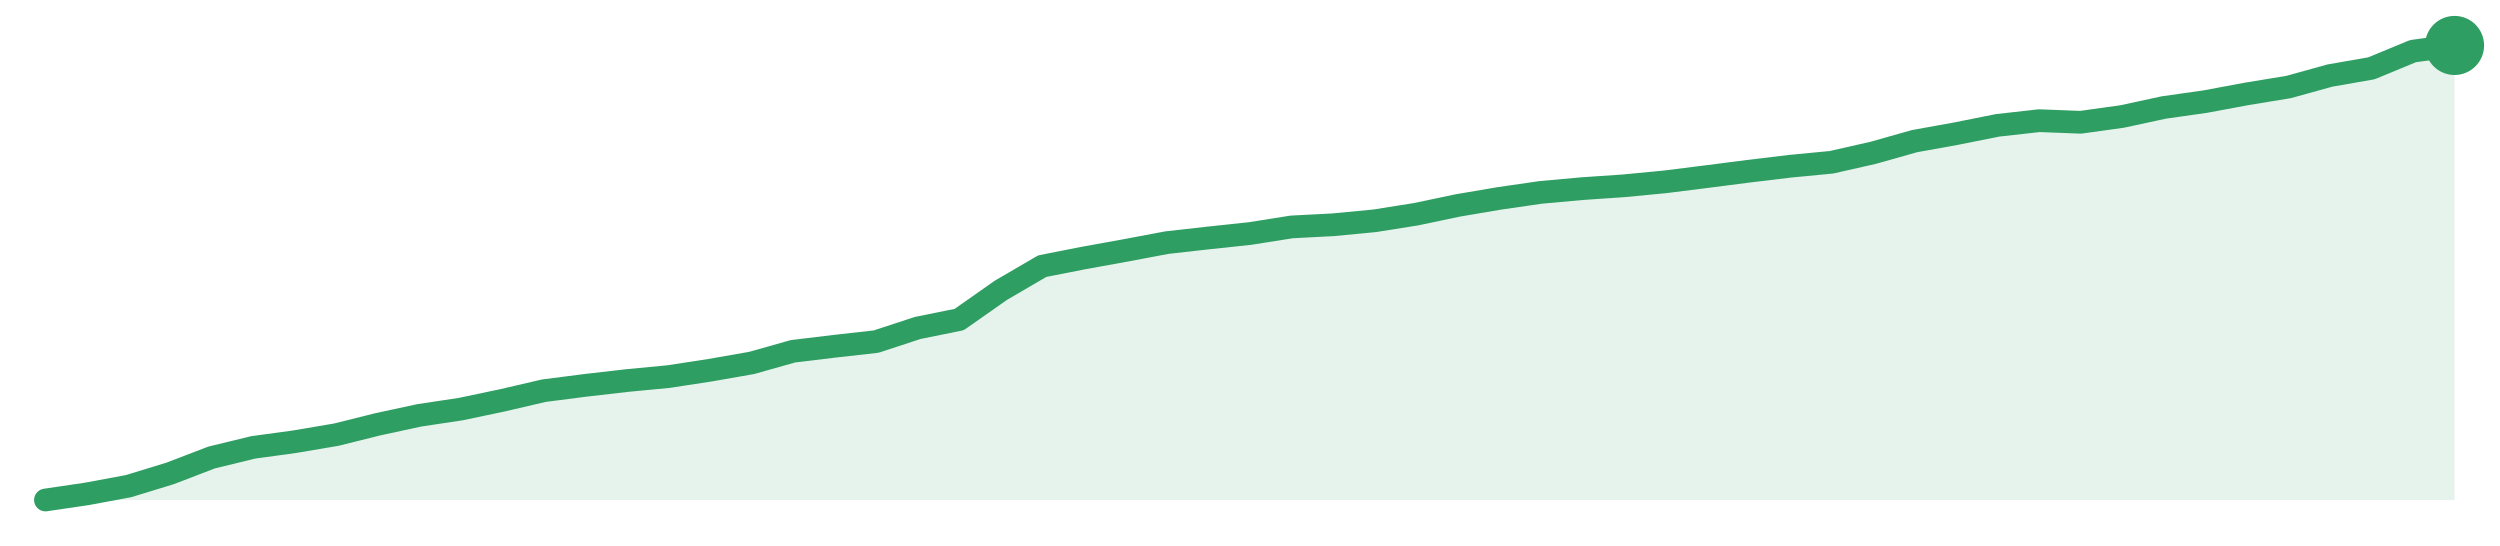
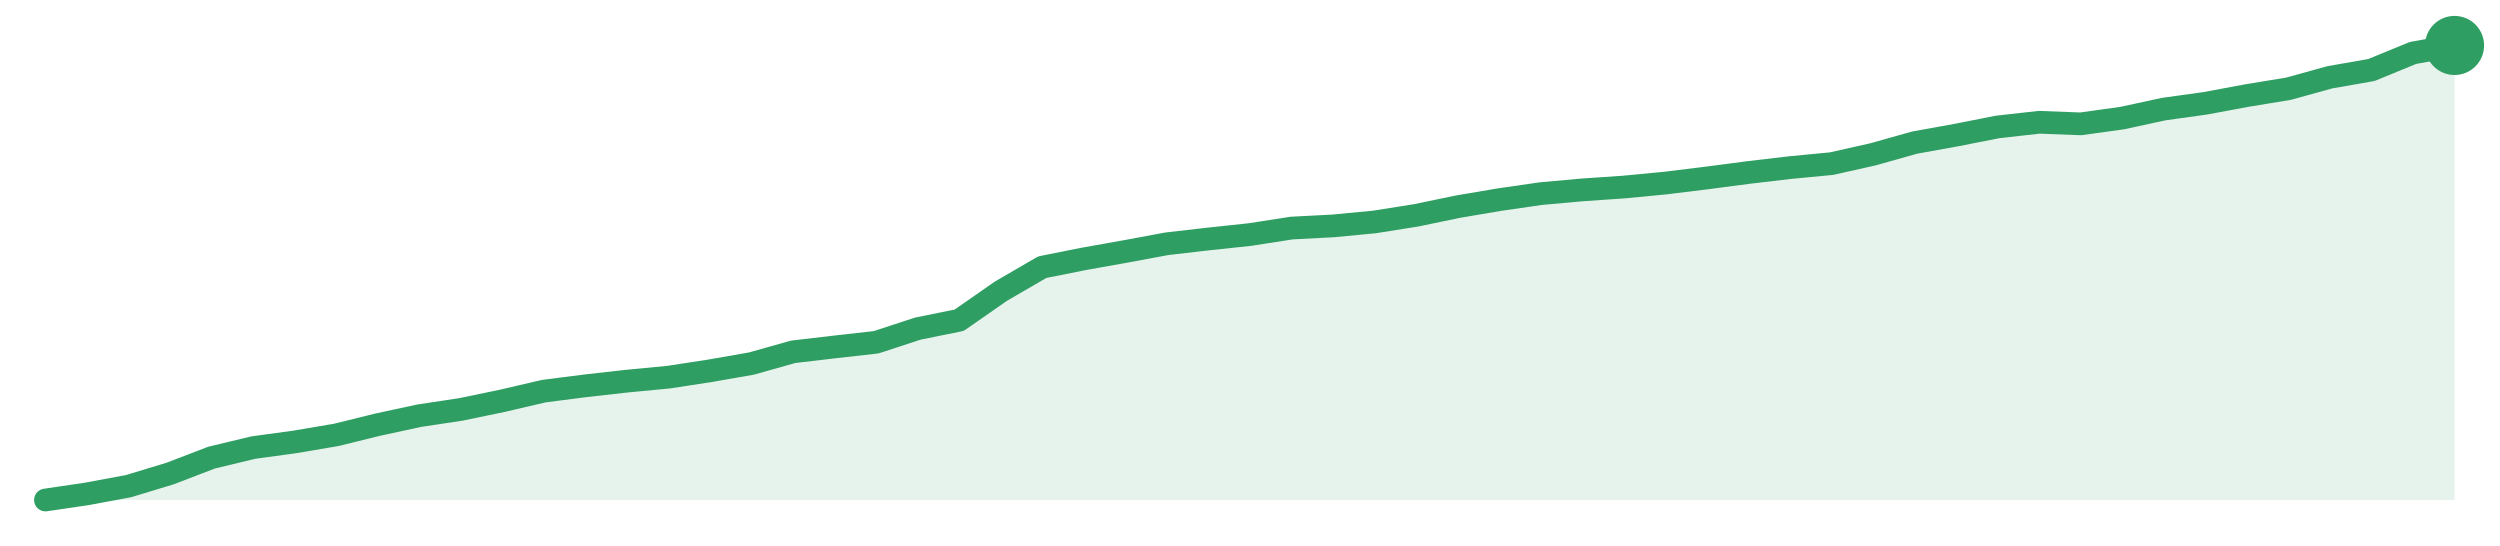
<svg xmlns="http://www.w3.org/2000/svg" width="220" height="48" viewBox="0 0 220 48" role="img" aria-label="trend">
-   <path d="M4.0,44.0 L4.0,44.0 L7.66,43.46 L11.31,42.78 L14.97,41.66 L18.62,40.26 L22.28,39.37 L25.93,38.87 L29.59,38.25 L33.24,37.34 L36.9,36.55 L40.55,36.0 L44.21,35.23 L47.86,34.38 L51.52,33.91 L55.17,33.49 L58.83,33.14 L62.48,32.58 L66.14,31.94 L69.79,30.91 L73.45,30.47 L77.1,30.06 L80.76,28.86 L84.41,28.12 L88.07,25.55 L91.72,23.42 L95.38,22.7 L99.03,22.04 L102.69,21.35 L106.34,20.94 L110.0,20.55 L113.66,19.97 L117.31,19.78 L120.97,19.43 L124.62,18.85 L128.28,18.08 L131.93,17.46 L135.59,16.93 L139.24,16.6 L142.9,16.35 L146.55,16.0 L150.21,15.54 L153.86,15.07 L157.52,14.63 L161.17,14.28 L164.83,13.45 L168.48,12.42 L172.14,11.76 L175.79,11.03 L179.45,10.62 L183.1,10.76 L186.76,10.25 L190.41,9.46 L194.07,8.94 L197.72,8.26 L201.38,7.66 L205.03,6.65 L208.69,6.01 L212.34,4.5 L216.0,4.0 L216.0,44.0 Z" fill="#2f9e631f" />
-   <path d="M4.0,44.0 L7.66,43.46 L11.31,42.78 L14.97,41.66 L18.62,40.26 L22.28,39.37 L25.93,38.87 L29.59,38.25 L33.24,37.34 L36.9,36.55 L40.55,36.0 L44.21,35.23 L47.86,34.38 L51.52,33.91 L55.17,33.49 L58.83,33.14 L62.48,32.58 L66.14,31.94 L69.79,30.91 L73.45,30.47 L77.1,30.06 L80.76,28.86 L84.41,28.12 L88.07,25.55 L91.72,23.42 L95.38,22.7 L99.03,22.04 L102.69,21.35 L106.34,20.94 L110.0,20.55 L113.66,19.97 L117.31,19.78 L120.97,19.43 L124.62,18.85 L128.28,18.08 L131.93,17.46 L135.59,16.93 L139.24,16.6 L142.9,16.35 L146.55,16.0 L150.21,15.54 L153.86,15.07 L157.52,14.63 L161.17,14.28 L164.83,13.45 L168.48,12.42 L172.14,11.76 L175.79,11.03 L179.45,10.62 L183.1,10.76 L186.76,10.25 L190.41,9.46 L194.07,8.94 L197.72,8.26 L201.38,7.66 L205.03,6.65 L208.69,6.01 L212.34,4.5 L216.0,4.0" fill="none" stroke="#2f9e63" stroke-width="2" stroke-linejoin="round" stroke-linecap="round" />
+   <path d="M4.0,44.0 L4.0,44.0 L7.66,43.46 L11.31,42.78 L14.97,41.67 L18.62,40.27 L22.28,39.39 L25.93,38.89 L29.59,38.27 L33.24,37.37 L36.9,36.58 L40.55,36.03 L44.21,35.27 L47.86,34.42 L51.52,33.95 L55.17,33.54 L58.83,33.19 L62.48,32.63 L66.14,31.99 L69.79,30.96 L73.45,30.53 L77.1,30.12 L80.76,28.92 L84.41,28.18 L88.07,25.63 L91.72,23.51 L95.38,22.78 L99.03,22.13 L102.69,21.45 L106.34,21.03 L110.0,20.64 L113.66,20.07 L117.31,19.88 L120.97,19.53 L124.62,18.95 L128.28,18.19 L131.93,17.57 L135.59,17.04 L139.24,16.71 L142.9,16.46 L146.55,16.11 L150.21,15.66 L153.86,15.18 L157.52,14.75 L161.17,14.4 L164.83,13.58 L168.48,12.55 L172.14,11.89 L175.79,11.17 L179.45,10.76 L183.1,10.9 L186.76,10.39 L190.41,9.6 L194.07,9.09 L197.72,8.41 L201.38,7.81 L205.03,6.8 L208.69,6.16 L212.34,4.66 L216.0,4.0 L216.0,44.0 Z" fill="#2f9e631f" />
+   <path d="M4.0,44.0 L7.66,43.46 L11.31,42.78 L14.97,41.67 L18.62,40.27 L22.28,39.39 L25.93,38.89 L29.59,38.27 L33.24,37.37 L36.9,36.58 L40.55,36.03 L44.21,35.27 L47.86,34.42 L51.52,33.95 L55.17,33.54 L58.83,33.19 L62.48,32.63 L66.14,31.99 L69.79,30.96 L73.45,30.53 L77.1,30.12 L80.76,28.92 L84.41,28.18 L88.07,25.63 L91.72,23.51 L95.38,22.78 L99.03,22.13 L102.69,21.45 L106.34,21.03 L110.0,20.64 L113.66,20.07 L117.31,19.88 L120.97,19.53 L124.62,18.95 L128.28,18.19 L131.93,17.57 L135.59,17.04 L139.24,16.71 L142.9,16.46 L146.55,16.11 L150.21,15.66 L153.86,15.18 L157.52,14.75 L161.17,14.4 L164.83,13.58 L168.48,12.55 L172.14,11.89 L175.79,11.17 L179.45,10.76 L183.1,10.9 L186.76,10.39 L190.41,9.6 L194.07,9.09 L197.72,8.41 L201.38,7.81 L205.03,6.8 L208.69,6.16 L212.34,4.66 L216.0,4.0" fill="none" stroke="#2f9e63" stroke-width="2" stroke-linejoin="round" stroke-linecap="round" />
  <circle cx="216.0" cy="4.0" r="2.6" fill="#2f9e63" />
</svg>
